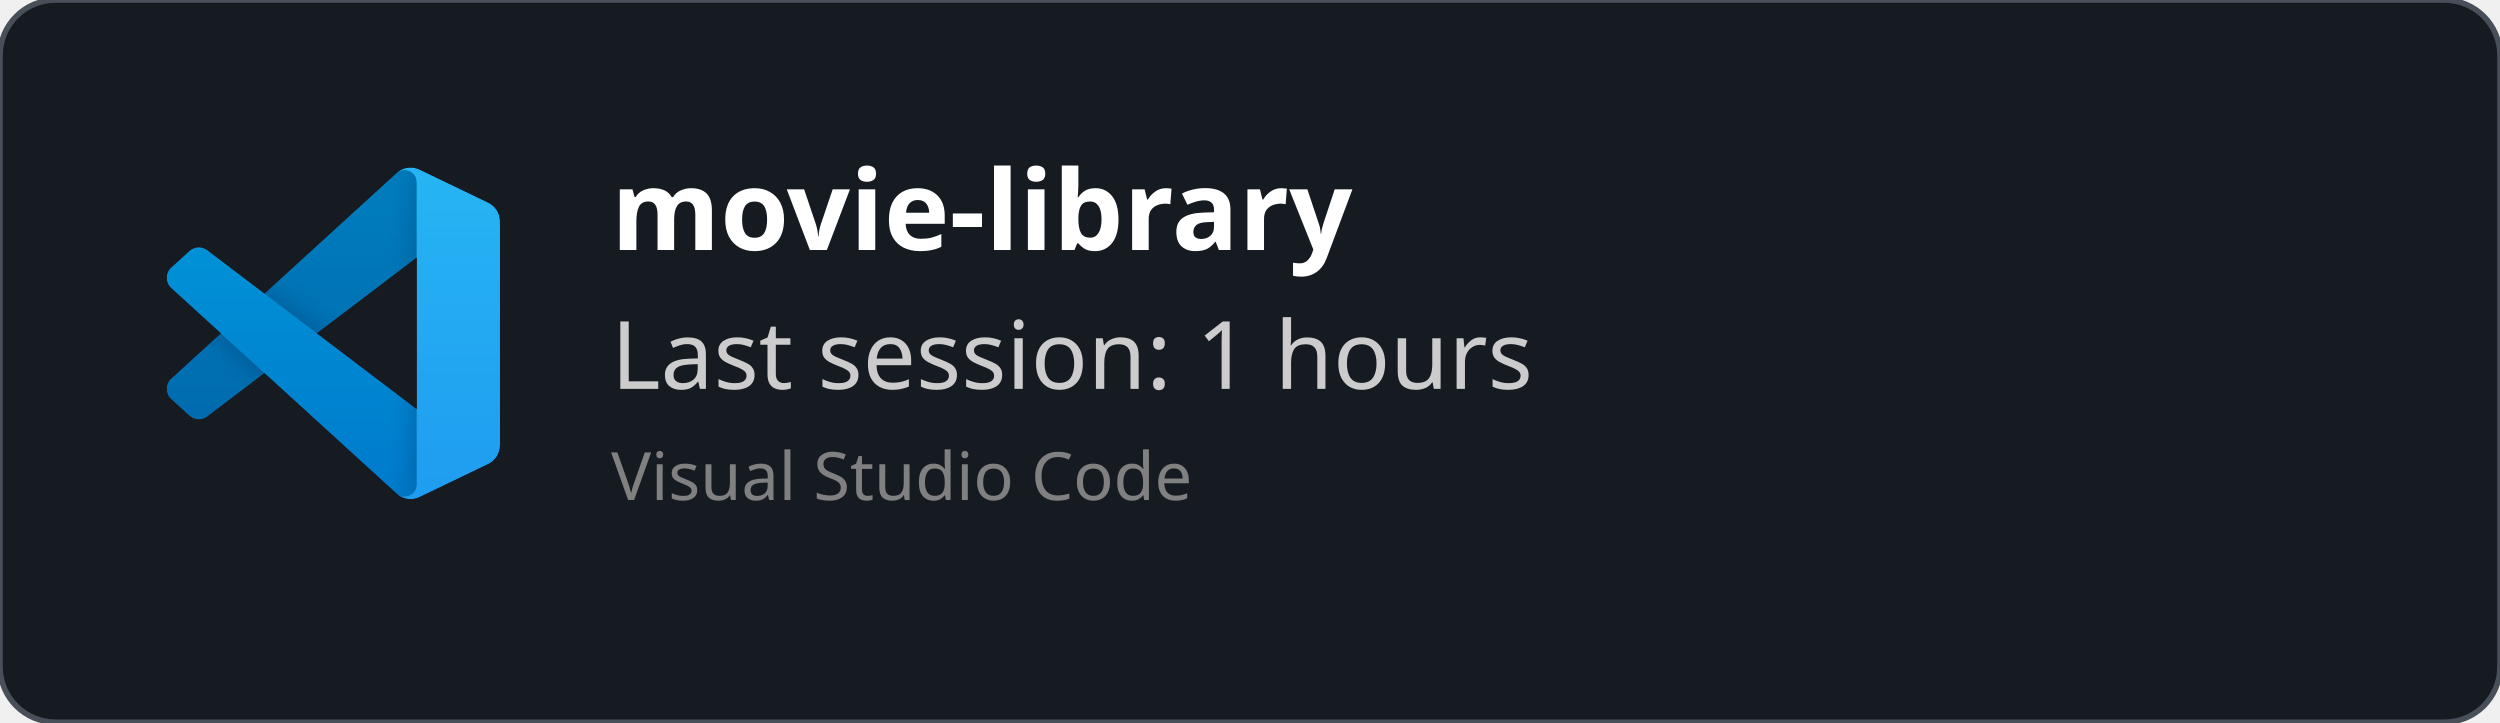
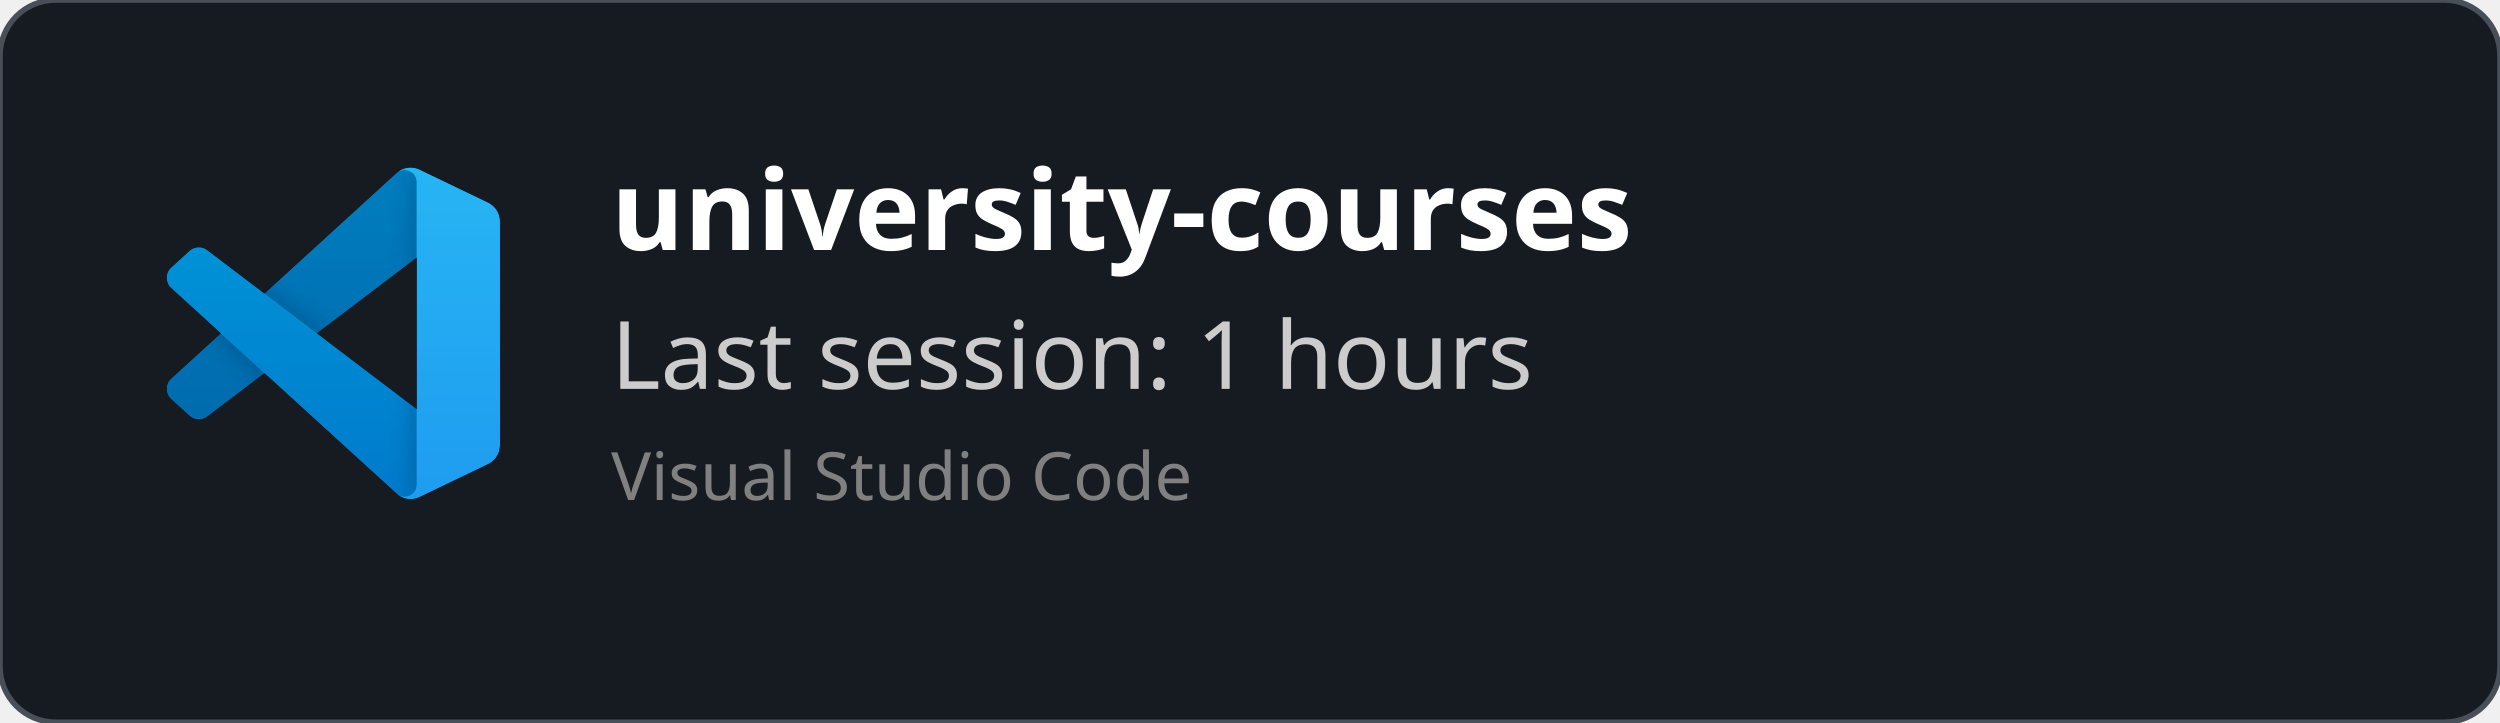
<svg xmlns="http://www.w3.org/2000/svg" width="450" height="130" viewBox="0 0 450 130" fill="none" role="img">
  <style>
    *{
        font-family: 'Segoe UI', Ubuntu, monospace
    }
    </style>
  <defs>
    <clipPath id="horizontalClip" x="20" y="20" width="500" height="200">
      <rect x="90" y="20" width="300" height="50" />
    </clipPath>
  </defs>
  <rect width="450" height="130" fill="rgba(22,27,34)" stroke="#484f58" stroke-width="1" fill-opacity="1" stroke-opacity="1" x="0" y="0" rx="10px" ry="10px">
    </rect>
  <svg width="60" height="60" x="30" y="30" viewBox="0 0 100 100" fill="none" id="vscode">
    <mask id="mask0" mask-type="alpha" maskUnits="userSpaceOnUse" x="0" y="0" width="100" height="100">
      <path fill-rule="evenodd" clip-rule="evenodd" d="M70.912 99.317C72.487 99.931 74.283 99.891 75.873 99.126L96.461 89.22C98.624 88.179 100 85.989 100 83.587V16.413C100 14.011 98.624 11.822 96.461 10.781L75.873 0.874C73.786 -0.13 71.345 0.116 69.513 1.447C69.252 1.637 69.003 1.849 68.769 2.083L29.355 38.041L12.187 25.01C10.589 23.797 8.354 23.896 6.869 25.246L1.363 30.255C-0.453 31.906 -0.455 34.763 1.359 36.417L16.247 50L1.359 63.583C-0.455 65.237 -0.453 68.094 1.363 69.745L6.869 74.754C8.354 76.104 10.589 76.204 12.187 74.99L29.355 61.959L68.769 97.917C69.392 98.541 70.125 99.01 70.912 99.317ZM75.015 27.299L45.109 50L75.015 72.701V27.299Z" fill="white" />
    </mask>
    <g mask="url(#mask0)">
      <path d="M96.461 10.796L75.857 0.876C73.472 -0.273 70.622 0.212 68.75 2.083L1.299 63.583C-0.516 65.237 -0.514 68.094 1.303 69.745L6.813 74.754C8.298 76.104 10.535 76.204 12.134 74.99L93.361 13.37C96.086 11.303 100 13.246 100 16.667V16.427C100 14.027 98.625 11.838 96.461 10.796Z" fill="#0065A9" />
      <g filter="url(#filter0_d)">
        <path d="M96.461 89.204L75.857 99.124C73.472 100.273 70.622 99.788 68.75 97.917L1.299 36.417C-0.516 34.763 -0.514 31.906 1.303 30.255L6.813 25.246C8.298 23.896 10.535 23.796 12.134 25.009L93.361 86.63C96.086 88.697 100 86.754 100 83.333V83.573C100 85.974 98.625 88.162 96.461 89.204Z" fill="#007ACC" />
      </g>
      <g filter="url(#filter1_d)">
        <path d="M75.858 99.126C73.472 100.274 70.622 99.788 68.75 97.917C71.056 100.223 75 98.59 75 95.328V4.672C75 1.41 71.056 -0.223 68.75 2.083C70.622 0.211 73.472 -0.274 75.858 0.874L96.459 10.781C98.623 11.822 100 14.011 100 16.413V83.587C100 85.989 98.623 88.179 96.459 89.22L75.858 99.126Z" fill="#1F9CF0" />
      </g>
      <g style="mix-blend-mode:overlay" opacity="0.25">
        <path fill-rule="evenodd" clip-rule="evenodd" d="M70.851 99.317C72.426 99.931 74.222 99.891 75.812 99.126L96.4 89.22C98.563 88.179 99.939 85.989 99.939 83.587V16.413C99.939 14.011 98.564 11.822 96.4 10.781L75.812 0.874C73.725 -0.13 71.284 0.116 69.453 1.447C69.191 1.637 68.942 1.849 68.708 2.083L29.294 38.041L12.126 25.01C10.528 23.796 8.293 23.896 6.809 25.246L1.302 30.255C-0.513 31.906 -0.515 34.763 1.298 36.417L16.186 50L1.298 63.583C-0.515 65.237 -0.513 68.094 1.302 69.745L6.809 74.754C8.293 76.104 10.528 76.204 12.126 74.99L29.294 61.959L68.708 97.917C69.332 98.54 70.064 99.01 70.851 99.317ZM74.954 27.299L45.048 50L74.954 72.701V27.299Z" fill="url(#paint0_linear)" />
      </g>
    </g>
    <defs>
      <filter id="filter0_d" x="-8.394" y="15.829" width="116.727" height="92.246" filterUnits="userSpaceOnUse" color-interpolation-filters="sRGB">
        <feFlood flood-opacity="0" result="BackgroundImageFix" />
        <feColorMatrix in="SourceAlpha" type="matrix" values="0 0 0 0 0 0 0 0 0 0 0 0 0 0 0 0 0 0 127 0" />
        <feOffset />
        <feGaussianBlur stdDeviation="4.167" />
        <feColorMatrix type="matrix" values="0 0 0 0 0 0 0 0 0 0 0 0 0 0 0 0 0 0 0.25 0" />
        <feBlend mode="overlay" in2="BackgroundImageFix" result="effect1_dropShadow" />
        <feBlend mode="normal" in="SourceGraphic" in2="effect1_dropShadow" result="shape" />
      </filter>
      <filter id="filter1_d" x="60.417" y="-8.076" width="47.917" height="116.151" filterUnits="userSpaceOnUse" color-interpolation-filters="sRGB">
        <feFlood flood-opacity="0" result="BackgroundImageFix" />
        <feColorMatrix in="SourceAlpha" type="matrix" values="0 0 0 0 0 0 0 0 0 0 0 0 0 0 0 0 0 0 127 0" />
        <feOffset />
        <feGaussianBlur stdDeviation="4.167" />
        <feColorMatrix type="matrix" values="0 0 0 0 0 0 0 0 0 0 0 0 0 0 0 0 0 0 0.25 0" />
        <feBlend mode="overlay" in2="BackgroundImageFix" result="effect1_dropShadow" />
        <feBlend mode="normal" in="SourceGraphic" in2="effect1_dropShadow" result="shape" />
      </filter>
      <linearGradient id="paint0_linear" x1="49.939" y1="0.258" x2="49.939" y2="99.742" gradientUnits="userSpaceOnUse">
        <stop stop-color="white" />
        <stop offset="1" stop-color="white" stop-opacity="0" />
      </linearGradient>
    </defs>
  </svg>
  <text x="110" y="45" font-size="20" clip-path="url(#horizontalClip)" font-weight="bold" font-family="Ubuntu" fill="white">
-     movie-library
+     university-courses
    </text>
  <text x="110" y="70" font-size="17px" font-family="Ubuntu" fill="#ccc">
    Last session: 1 hours
    </text>
  <text x="110" y="90" font-size="12px" font-family="Ubuntu" fill="grey">
    Visual Studio Code
    </text>
</svg>
